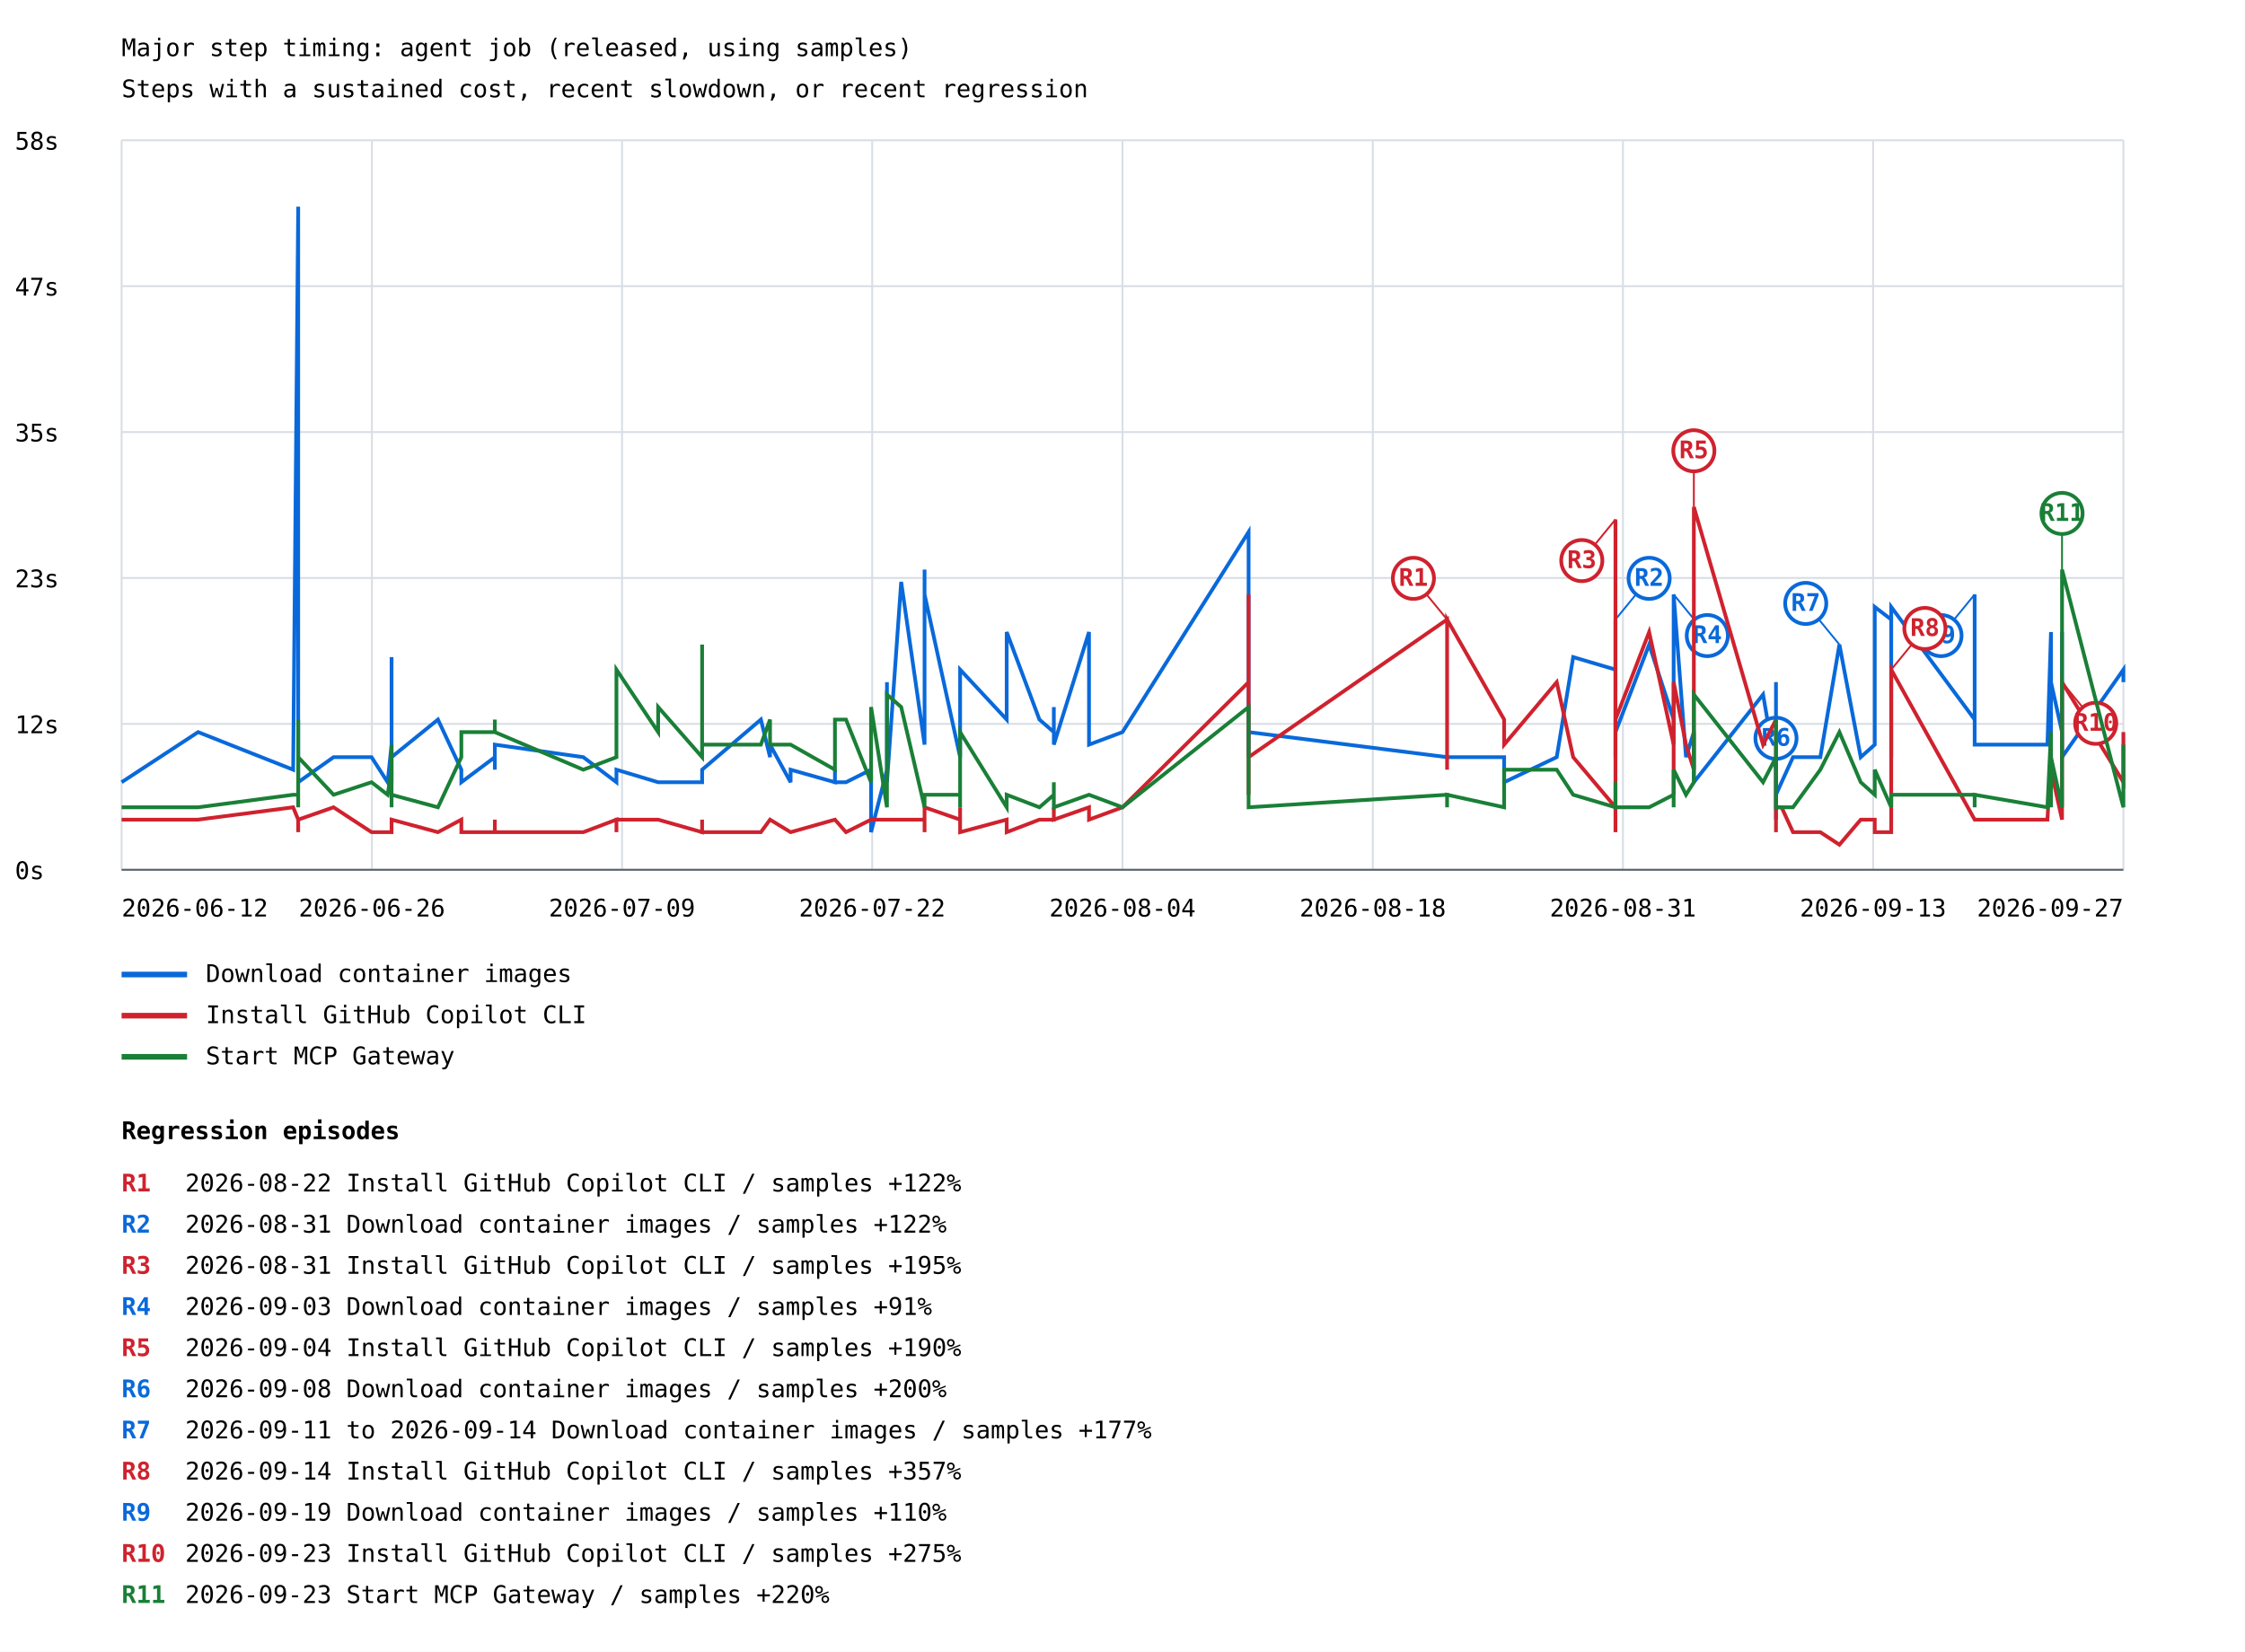
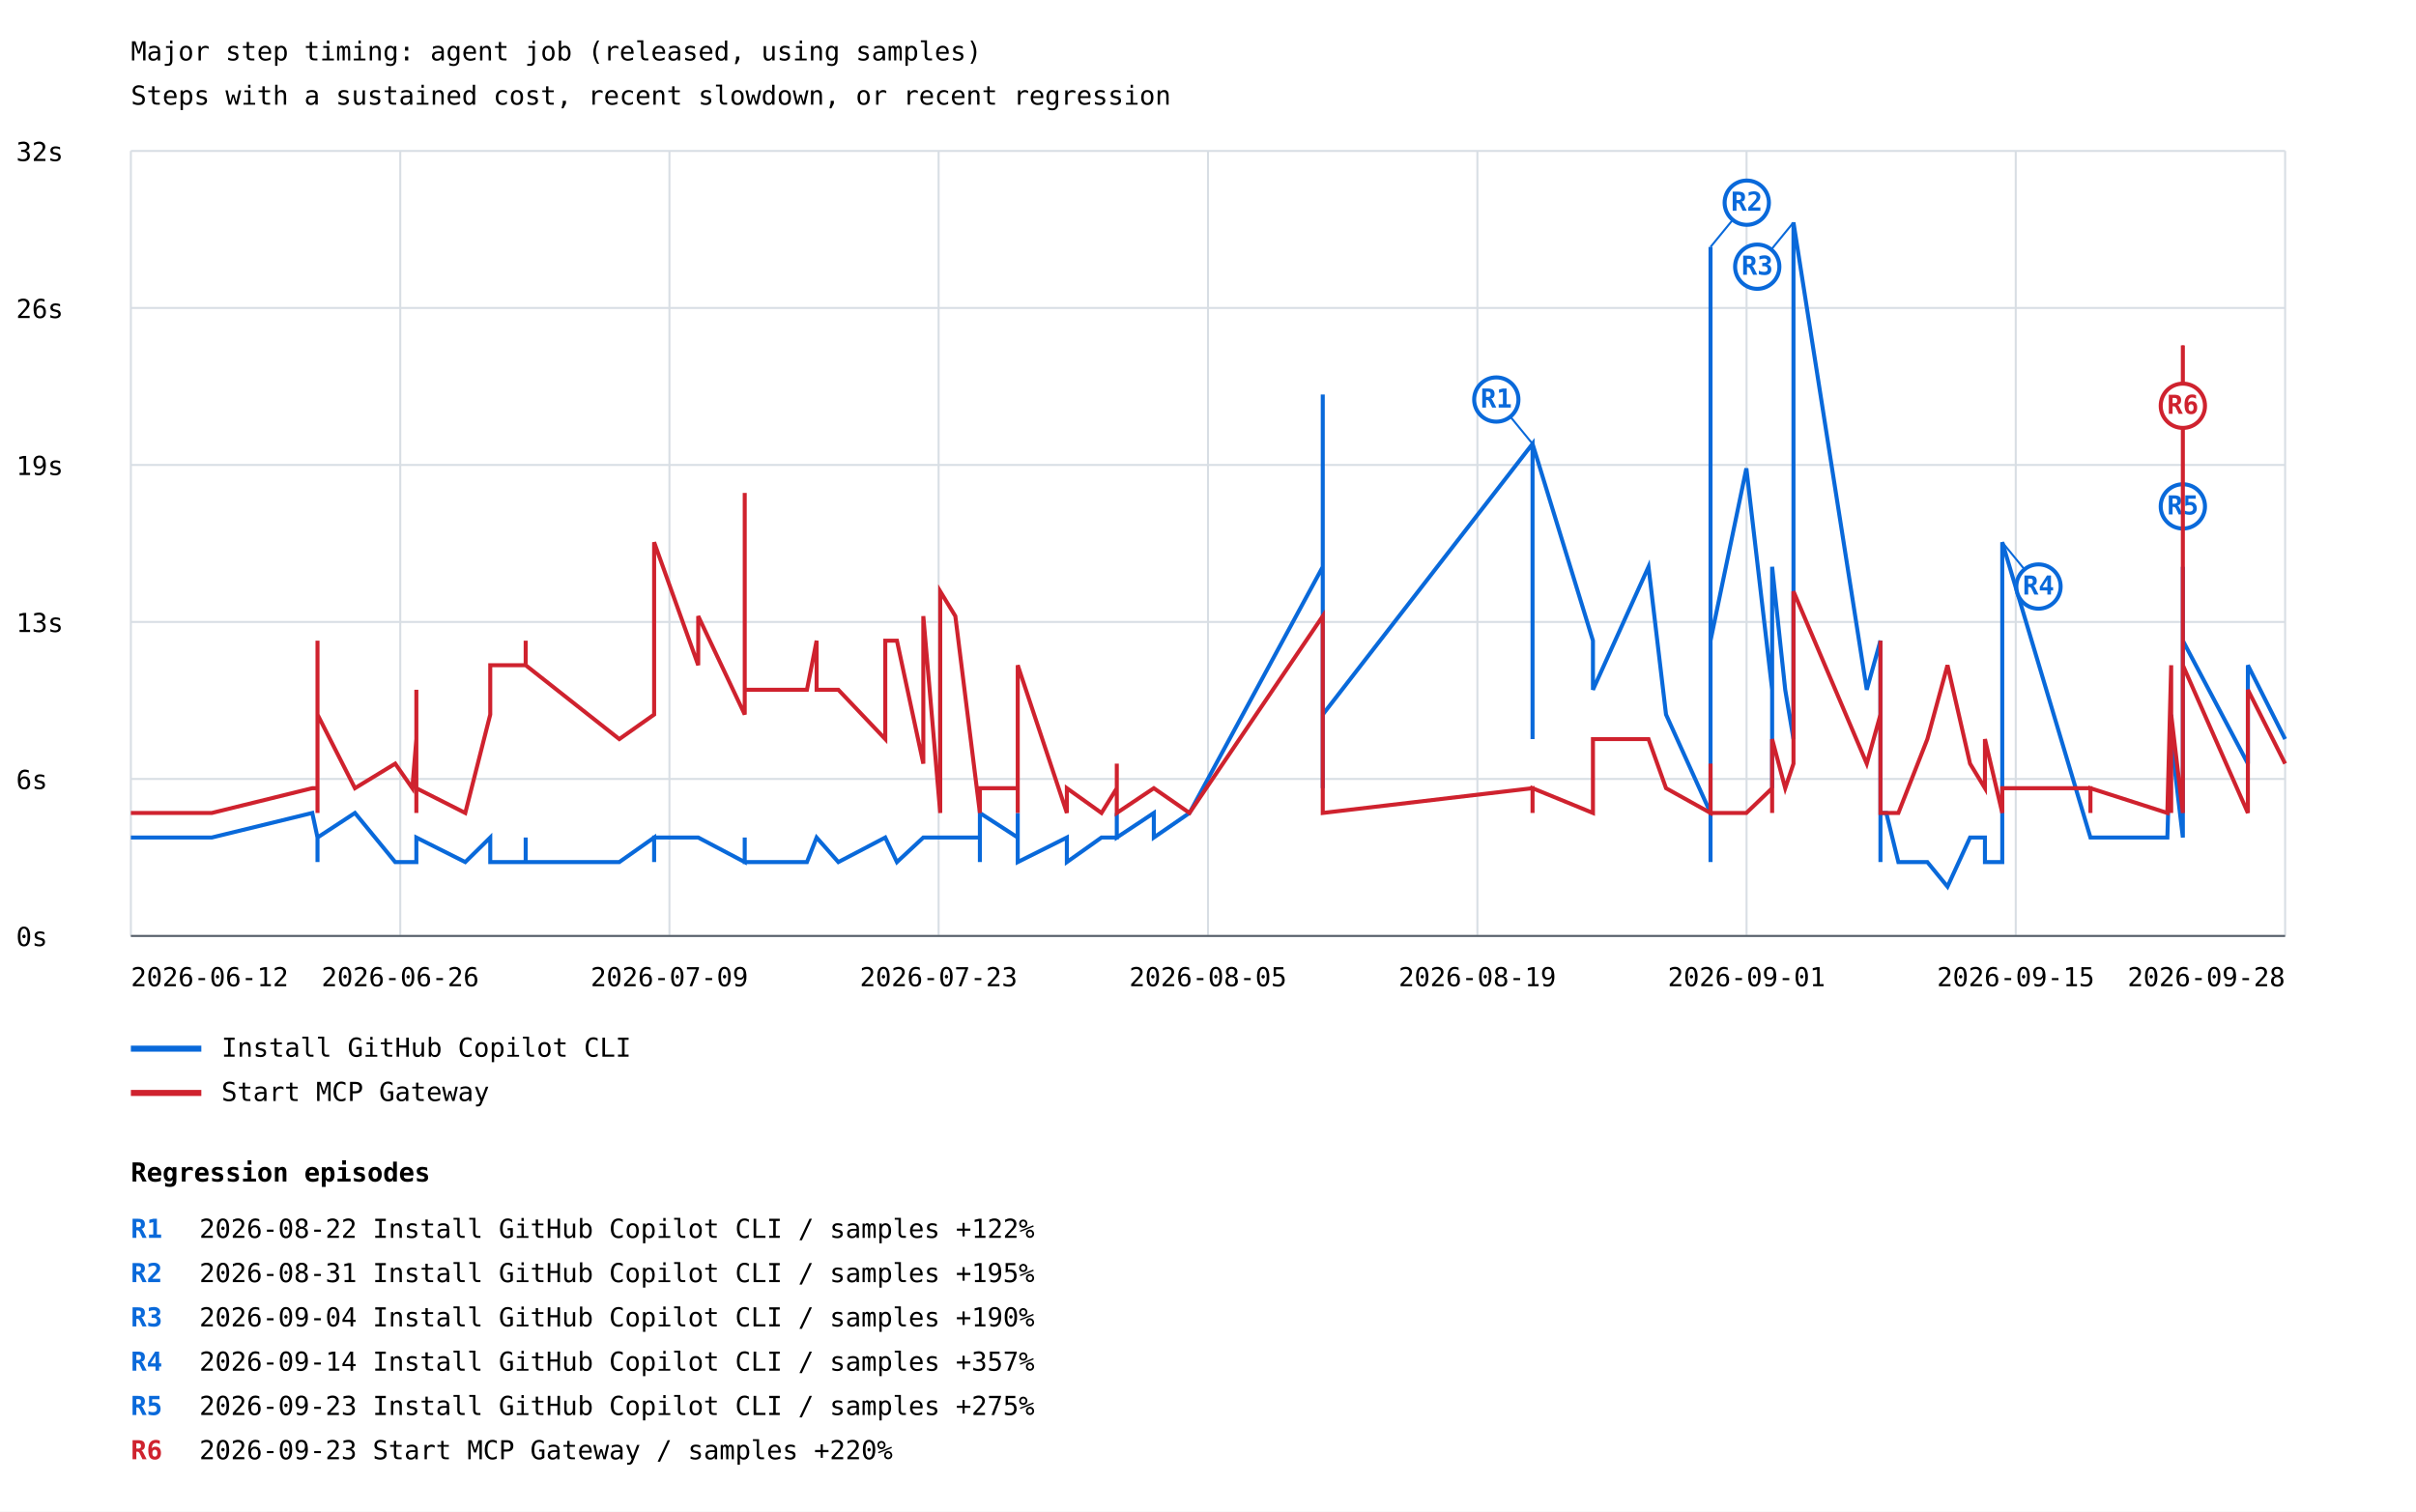
- <svg xmlns="http://www.w3.org/2000/svg" width="1200" height="883" viewBox="0 0 1200 883">
+ <svg xmlns="http://www.w3.org/2000/svg" width="1200" height="751" viewBox="0 0 1200 751">
  <rect width="100%" height="100%" fill="white" />
  <style>text{font-family:ui-monospace,monospace;font-size:13px}.axis{stroke:#57606a;stroke-width:1}.grid{stroke:#d8dee4;stroke-width:1}</style>
  <text x="65" y="30" font-size="20">Major step timing: agent job (released, using samples)</text>
  <text x="65" y="52">Steps with a sustained cost, recent slowdown, or recent regression</text>
  <line class="grid" x1="65" y1="465.0" x2="1135" y2="465.0" />
  <text x="8" y="470.0">0s</text>
  <line class="grid" x1="65" y1="387.0" x2="1135" y2="387.0" />
-   <text x="8" y="392.0">12s</text>
+   <text x="8" y="392.0">6s</text>
  <line class="grid" x1="65" y1="309.0" x2="1135" y2="309.0" />
-   <text x="8" y="314.0">23s</text>
+   <text x="8" y="314.0">13s</text>
  <line class="grid" x1="65" y1="231.0" x2="1135" y2="231.0" />
-   <text x="8" y="236.0">35s</text>
+   <text x="8" y="236.0">19s</text>
  <line class="grid" x1="65" y1="153.0" x2="1135" y2="153.0" />
-   <text x="8" y="158.0">47s</text>
+   <text x="8" y="158.0">26s</text>
  <line class="grid" x1="65" y1="75.0" x2="1135" y2="75.0" />
-   <text x="8" y="80.0">58s</text>
+   <text x="8" y="80.0">32s</text>
  <line class="grid" x1="65.0" y1="75" x2="65.0" y2="465" />
  <line class="grid" x1="198.8" y1="75" x2="198.8" y2="465" />
  <line class="grid" x1="332.5" y1="75" x2="332.5" y2="465" />
  <line class="grid" x1="466.2" y1="75" x2="466.2" y2="465" />
  <line class="grid" x1="600.0" y1="75" x2="600.0" y2="465" />
  <line class="grid" x1="733.8" y1="75" x2="733.8" y2="465" />
  <line class="grid" x1="867.5" y1="75" x2="867.5" y2="465" />
  <line class="grid" x1="1001.2" y1="75" x2="1001.2" y2="465" />
  <line class="grid" x1="1135.0" y1="75" x2="1135.0" y2="465" />
-   <polyline points="65.0,418.2 105.9,391.4 156.7,411.5 159.4,110.5 159.4,378.0 159.4,404.8 159.4,418.2 159.4,411.5 159.4,378.0 159.4,418.2 178.3,404.8 198.6,404.8 207.2,418.2 209.3,398.1 209.3,351.3 209.3,411.5 209.3,411.5 209.3,411.5 209.3,411.5 209.3,398.1 209.3,404.8 209.3,418.2 209.3,404.8 209.3,398.1 209.3,404.8 209.3,404.8 209.3,418.2 209.3,411.5 209.3,404.8 209.3,411.5 209.3,404.8 209.3,411.5 209.3,391.4 209.3,404.8 234.1,384.7 246.6,411.5 246.6,418.2 264.5,404.8 264.5,411.5 264.5,404.8 264.5,398.1 311.8,404.8 329.5,418.2 329.5,411.5 329.5,411.5 351.8,418.2 351.8,418.2 375.3,418.2 375.3,411.5 375.3,411.5 406.7,384.7 411.6,404.8 411.6,398.1 422.6,418.2 422.6,411.5 446.3,418.2 446.3,411.5 446.3,418.2 452.2,418.2 465.6,411.5 465.6,444.9 474.1,411.5 474.1,364.7 474.1,411.5 474.1,411.5 474.1,418.2 481.7,311.1 494.2,398.1 494.2,304.5 494.2,391.4 494.2,317.8 513.2,404.8 513.2,384.7 513.2,398.1 513.2,371.3 513.2,391.4 513.2,398.1 513.2,398.1 513.2,358.0 538.1,384.7 538.1,337.9 555.6,384.7 563.3,391.4 563.3,378.0 563.3,398.1 582.1,337.9 582.1,398.1 600.0,391.4 667.4,284.4 667.4,398.1 667.4,398.1 667.4,398.1 667.4,398.1 667.4,404.8 667.4,398.1 667.4,391.4 773.5,404.8 773.5,404.8 773.5,404.8 804.0,404.8 804.0,418.2 832.1,404.8 840.9,351.3 863.5,358.0 863.5,331.2 863.5,404.8 863.5,337.9 863.5,391.4 881.5,344.6 894.6,384.7 894.6,398.1 894.6,391.4 894.6,398.1 894.6,317.8 901.2,404.8 905.4,391.4 905.4,418.2 942.4,371.3 949.3,411.5 949.3,424.9 949.3,438.2 949.3,431.6 949.3,431.6 949.3,438.2 949.3,438.2 949.3,431.6 949.3,424.9 949.3,371.3 949.3,424.9 949.3,364.7 949.3,424.9 952.3,418.2 958.4,404.8 973.0,404.8 983.2,344.6 994.6,404.8 1002.1,398.1 1002.1,324.5 1010.9,331.2 1010.9,404.8 1010.9,398.1 1010.9,398.1 1010.9,391.4 1010.9,324.5 1055.5,384.7 1055.5,317.8 1055.5,391.4 1055.5,398.1 1094.4,398.1 1096.3,337.9 1096.3,404.8 1096.3,364.7 1102.2,391.4 1102.2,398.1 1102.2,337.9 1102.2,364.7 1102.2,404.8 1135.0,358.0 1135.0,364.7" fill="none" stroke="#0969da" stroke-width="2" />
-   <line x1="863.5" y1="331.2" x2="881.5" y2="309.2" stroke="#0969da" stroke-width="1" />
-   <circle cx="881.5" cy="309.2" r="11" fill="white" stroke="#0969da" stroke-width="2" />
-   <text x="881.5" y="313.2" fill="#0969da" font-size="10" font-weight="bold" text-anchor="middle">R2</text>
-   <line x1="894.6" y1="317.8" x2="912.6" y2="339.8" stroke="#0969da" stroke-width="1" />
-   <circle cx="912.6" cy="339.8" r="11" fill="white" stroke="#0969da" stroke-width="2" />
-   <text x="912.6" y="343.8" fill="#0969da" font-size="10" font-weight="bold" text-anchor="middle">R4</text>
-   <line x1="949.3" y1="364.7" x2="949.3" y2="394.7" stroke="#0969da" stroke-width="1" />
-   <circle cx="949.3" cy="394.7" r="11" fill="white" stroke="#0969da" stroke-width="2" />
-   <text x="949.3" y="398.7" fill="#0969da" font-size="10" font-weight="bold" text-anchor="middle">R6</text>
-   <line x1="983.2" y1="344.6" x2="965.2" y2="322.6" stroke="#0969da" stroke-width="1" />
-   <circle cx="965.2" cy="322.6" r="11" fill="white" stroke="#0969da" stroke-width="2" />
-   <text x="965.2" y="326.6" fill="#0969da" font-size="10" font-weight="bold" text-anchor="middle">R7</text>
-   <line x1="1055.5" y1="317.8" x2="1037.5" y2="339.8" stroke="#0969da" stroke-width="1" />
-   <circle cx="1037.5" cy="339.8" r="11" fill="white" stroke="#0969da" stroke-width="2" />
-   <text x="1037.5" y="343.8" fill="#0969da" font-size="10" font-weight="bold" text-anchor="middle">R9</text>
+   <polyline points="65.0,416.1 105.2,416.1 155.1,403.9 157.7,416.1 157.7,428.3 157.7,416.1 157.7,416.1 157.7,416.1 157.7,428.3 157.7,416.1 176.3,403.9 196.3,428.3 204.8,428.3 206.8,428.3 206.8,428.3 206.8,428.3 206.8,428.3 206.8,428.3 206.8,428.3 206.8,428.3 206.8,428.3 206.8,416.1 206.8,428.3 206.8,428.3 206.8,428.3 206.8,416.1 206.8,428.3 206.8,428.3 206.8,428.3 206.8,428.3 206.8,416.1 206.8,428.3 206.8,416.1 206.8,416.1 231.1,428.3 243.5,416.1 243.5,428.3 261.1,428.3 261.1,416.1 261.1,428.3 261.1,428.3 307.6,428.3 324.9,416.1 324.9,428.3 324.9,416.1 346.8,416.1 346.8,416.1 369.9,428.3 369.9,416.1 369.9,428.3 400.8,428.3 405.6,416.1 405.6,416.1 416.4,428.3 416.4,428.3 439.7,416.1 439.7,416.1 439.7,416.1 445.5,428.3 458.6,416.1 458.6,416.1 467.0,416.1 467.0,416.1 467.0,416.1 467.0,416.1 467.0,416.1 474.5,416.1 486.7,416.1 486.7,428.3 486.7,416.1 486.7,403.9 505.5,416.1 505.5,416.1 505.5,403.9 505.5,403.9 505.5,416.1 505.5,416.1 505.5,416.1 505.5,428.3 529.9,416.1 529.9,428.3 547.1,416.1 554.7,416.1 554.7,403.9 554.7,416.1 573.1,403.9 573.1,416.1 590.8,403.9 657.0,281.6 657.0,367.2 657.0,391.6 657.0,342.7 657.0,342.7 657.0,355.0 657.0,196.0 657.0,355.0 761.2,220.5 761.2,367.2 761.2,220.5 791.2,318.3 791.2,342.7 818.8,281.6 827.5,355.0 849.6,403.9 849.6,428.3 849.6,122.7 849.6,293.8 849.6,318.3 867.4,232.7 880.2,342.7 880.2,367.2 880.2,391.6 880.2,367.2 880.2,281.6 886.7,342.7 890.8,367.2 890.8,110.5 927.2,342.7 934.0,318.3 934.0,416.1 934.0,416.1 934.0,416.1 934.0,416.1 934.0,416.1 934.0,416.1 934.0,416.1 934.0,416.1 934.0,416.1 934.0,416.1 934.0,428.3 934.0,403.9 936.9,403.9 942.9,428.3 957.3,428.3 967.3,440.5 978.5,416.1 985.9,416.1 985.9,428.3 994.5,428.3 994.5,416.1 994.5,416.1 994.5,428.3 994.5,416.1 994.5,269.4 1038.3,416.1 1038.3,416.1 1038.3,416.1 1038.3,416.1 1076.5,416.1 1078.4,355.0 1078.4,367.2 1078.4,367.2 1084.2,416.1 1084.2,367.2 1084.2,281.6 1084.2,293.8 1084.2,281.6 1084.2,318.3 1116.5,379.4 1116.5,330.5 1135.0,367.2" fill="none" stroke="#0969da" stroke-width="2" />
+   <line x1="761.2" y1="220.5" x2="743.2" y2="198.5" stroke="#0969da" stroke-width="1" />
+   <circle cx="743.2" cy="198.5" r="11" fill="white" stroke="#0969da" stroke-width="2" />
+   <text x="743.2" y="202.5" fill="#0969da" font-size="10" font-weight="bold" text-anchor="middle">R1</text>
+   <line x1="849.6" y1="122.7" x2="867.6" y2="100.7" stroke="#0969da" stroke-width="1" />
+   <circle cx="867.6" cy="100.7" r="11" fill="white" stroke="#0969da" stroke-width="2" />
+   <text x="867.6" y="104.7" fill="#0969da" font-size="10" font-weight="bold" text-anchor="middle">R2</text>
+   <line x1="890.8" y1="110.5" x2="872.8" y2="132.5" stroke="#0969da" stroke-width="1" />
+   <circle cx="872.8" cy="132.5" r="11" fill="white" stroke="#0969da" stroke-width="2" />
+   <text x="872.8" y="136.5" fill="#0969da" font-size="10" font-weight="bold" text-anchor="middle">R3</text>
+   <line x1="994.5" y1="269.4" x2="1012.5" y2="291.4" stroke="#0969da" stroke-width="1" />
+   <circle cx="1012.5" cy="291.4" r="11" fill="white" stroke="#0969da" stroke-width="2" />
+   <text x="1012.5" y="295.4" fill="#0969da" font-size="10" font-weight="bold" text-anchor="middle">R4</text>
+   <line x1="1084.2" y1="281.6" x2="1084.2" y2="251.6" stroke="#0969da" stroke-width="1" />
+   <circle cx="1084.2" cy="251.6" r="11" fill="white" stroke="#0969da" stroke-width="2" />
+   <text x="1084.2" y="255.6" fill="#0969da" font-size="10" font-weight="bold" text-anchor="middle">R5</text>
  <line x1="65" y1="521" x2="100" y2="521" stroke="#0969da" stroke-width="3" />
-   <text x="110" y="525">Download container images</text>
-   <polyline points="65.0,438.2 105.9,438.2 156.7,431.6 159.4,438.2 159.4,444.9 159.4,438.2 159.4,438.2 159.4,438.2 159.4,444.9 159.4,438.2 178.3,431.6 198.6,444.9 207.2,444.9 209.3,444.9 209.3,444.9 209.3,444.9 209.3,444.9 209.3,444.9 209.3,444.9 209.3,444.9 209.3,444.9 209.3,438.2 209.3,444.9 209.3,444.9 209.3,444.9 209.3,438.2 209.3,444.9 209.3,444.9 209.3,444.9 209.3,444.9 209.3,438.2 209.3,444.9 209.3,438.2 209.3,438.2 234.1,444.9 246.6,438.2 246.6,444.9 264.5,444.9 264.5,438.2 264.5,444.9 264.5,444.9 311.8,444.9 329.5,438.2 329.5,444.9 329.5,438.2 351.8,438.2 351.8,438.2 375.3,444.9 375.3,438.2 375.3,444.9 406.7,444.9 411.6,438.2 411.6,438.2 422.6,444.9 422.6,444.9 446.3,438.2 446.3,438.2 446.3,438.2 452.2,444.9 465.6,438.2 465.6,438.2 474.1,438.2 474.1,438.2 474.1,438.2 474.1,438.2 474.1,438.2 481.7,438.2 494.2,438.2 494.2,444.9 494.2,438.2 494.2,431.6 513.2,438.2 513.2,438.2 513.2,431.6 513.2,431.6 513.2,438.2 513.2,438.2 513.2,438.2 513.2,444.9 538.1,438.2 538.1,444.9 555.6,438.2 563.3,438.2 563.3,431.6 563.3,438.2 582.1,431.6 582.1,438.2 600.0,431.6 667.4,364.7 667.4,411.5 667.4,424.9 667.4,398.1 667.4,398.1 667.4,404.8 667.4,317.8 667.4,404.8 773.5,331.2 773.5,411.5 773.5,331.2 804.0,384.7 804.0,398.1 832.1,364.7 840.9,404.8 863.5,431.6 863.5,444.9 863.5,277.7 863.5,371.3 863.5,384.7 881.5,337.9 894.6,398.1 894.6,411.5 894.6,424.9 894.6,411.5 894.6,364.7 901.2,398.1 905.4,411.5 905.4,271.0 942.4,398.1 949.3,384.7 949.3,438.2 949.3,438.2 949.3,438.2 949.3,438.2 949.3,438.2 949.3,438.2 949.3,438.2 949.3,438.2 949.3,438.2 949.3,438.2 949.3,444.9 949.3,431.6 952.3,431.6 958.4,444.9 973.0,444.9 983.2,451.6 994.6,438.2 1002.1,438.2 1002.1,444.9 1010.9,444.9 1010.9,438.2 1010.9,438.2 1010.9,444.9 1010.9,438.2 1010.9,358.0 1055.5,438.2 1055.5,438.2 1055.5,438.2 1055.5,438.2 1094.4,438.2 1096.3,404.8 1096.3,411.5 1096.3,411.5 1102.2,438.2 1102.2,411.5 1102.2,364.7 1102.2,371.3 1102.2,364.7 1135.0,418.2 1135.0,391.4" fill="none" stroke="#cf222e" stroke-width="2" />
-   <line x1="773.5" y1="331.2" x2="755.5" y2="309.2" stroke="#cf222e" stroke-width="1" />
-   <circle cx="755.5" cy="309.2" r="11" fill="white" stroke="#cf222e" stroke-width="2" />
-   <text x="755.5" y="313.2" fill="#cf222e" font-size="10" font-weight="bold" text-anchor="middle">R1</text>
-   <line x1="863.5" y1="277.7" x2="845.5" y2="299.7" stroke="#cf222e" stroke-width="1" />
-   <circle cx="845.5" cy="299.7" r="11" fill="white" stroke="#cf222e" stroke-width="2" />
-   <text x="845.5" y="303.7" fill="#cf222e" font-size="10" font-weight="bold" text-anchor="middle">R3</text>
-   <line x1="905.4" y1="271.0" x2="905.4" y2="241.0" stroke="#cf222e" stroke-width="1" />
-   <circle cx="905.4" cy="241.0" r="11" fill="white" stroke="#cf222e" stroke-width="2" />
-   <text x="905.4" y="245.0" fill="#cf222e" font-size="10" font-weight="bold" text-anchor="middle">R5</text>
-   <line x1="1010.9" y1="358.0" x2="1028.9" y2="336.0" stroke="#cf222e" stroke-width="1" />
-   <circle cx="1028.9" cy="336.0" r="11" fill="white" stroke="#cf222e" stroke-width="2" />
-   <text x="1028.9" y="340.0" fill="#cf222e" font-size="10" font-weight="bold" text-anchor="middle">R8</text>
-   <line x1="1102.2" y1="364.7" x2="1120.2" y2="386.7" stroke="#cf222e" stroke-width="1" />
-   <circle cx="1120.2" cy="386.7" r="11" fill="white" stroke="#cf222e" stroke-width="2" />
-   <text x="1120.2" y="390.7" fill="#cf222e" font-size="10" font-weight="bold" text-anchor="middle">R10</text>
+   <text x="110" y="525">Install GitHub Copilot CLI</text>
+   <polyline points="65.0,403.9 105.2,403.9 155.1,391.6 157.7,391.6 157.7,403.9 157.7,403.9 157.7,318.3 157.7,342.7 157.7,355.0 157.7,355.0 176.3,391.6 196.3,379.4 204.8,391.6 206.8,367.2 206.8,379.4 206.8,355.0 206.8,342.7 206.8,379.4 206.8,379.4 206.8,403.9 206.8,342.7 206.8,379.4 206.8,379.4 206.8,379.4 206.8,379.4 206.8,367.2 206.8,403.9 206.8,379.4 206.8,367.2 206.8,379.4 206.8,379.4 206.8,355.0 206.8,367.2 206.8,391.6 231.1,403.9 243.5,355.0 243.5,330.5 261.1,330.5 261.1,330.5 261.1,318.3 261.1,330.5 307.6,367.2 324.9,355.0 324.9,330.5 324.9,269.4 346.8,330.5 346.8,306.1 369.9,355.0 369.9,244.9 369.9,342.7 400.8,342.7 405.6,318.3 405.6,342.7 416.4,342.7 416.4,342.7 439.7,367.2 439.7,355.0 439.7,318.3 445.5,318.3 458.6,379.4 458.6,306.1 467.0,403.9 467.0,379.4 467.0,318.3 467.0,330.5 467.0,293.8 474.5,306.1 486.7,403.9 486.7,403.9 486.7,403.9 486.7,391.6 505.5,391.6 505.5,391.6 505.5,403.9 505.5,403.9 505.5,403.9 505.5,391.6 505.5,403.9 505.5,330.5 529.9,403.9 529.9,391.6 547.1,403.9 554.7,391.6 554.7,379.4 554.7,403.9 573.1,391.6 573.1,391.6 590.8,403.9 657.0,306.1 657.0,367.2 657.0,355.0 657.0,367.2 657.0,391.6 657.0,403.9 657.0,403.9 657.0,403.9 761.2,391.6 761.2,403.9 761.2,391.6 791.2,403.9 791.2,367.2 818.8,367.2 827.5,391.6 849.6,403.9 849.6,403.9 849.6,403.9 849.6,379.4 849.6,403.9 867.4,403.9 880.2,391.6 880.2,391.6 880.2,403.9 880.2,391.6 880.2,367.2 886.7,391.6 890.8,379.4 890.8,293.8 927.2,379.4 934.0,355.0 934.0,367.2 934.0,379.4 934.0,379.4 934.0,367.2 934.0,391.6 934.0,355.0 934.0,367.2 934.0,355.0 934.0,318.3 934.0,367.2 934.0,379.4 934.0,403.9 936.9,403.9 942.9,403.9 957.3,367.2 967.3,330.5 978.5,379.4 985.9,391.6 985.9,367.2 994.5,403.9 994.5,403.9 994.5,403.9 994.5,391.6 994.5,391.6 994.5,391.6 1038.3,391.6 1038.3,403.9 1038.3,391.6 1038.3,391.6 1076.5,403.9 1078.4,330.5 1078.4,403.9 1078.4,355.0 1084.2,403.9 1084.2,355.0 1084.2,281.6 1084.2,281.6 1084.2,171.6 1084.2,330.5 1116.5,403.9 1116.5,342.7 1135.0,379.4" fill="none" stroke="#cf222e" stroke-width="2" />
+   <line x1="1084.2" y1="171.6" x2="1084.2" y2="201.6" stroke="#cf222e" stroke-width="1" />
+   <circle cx="1084.2" cy="201.6" r="11" fill="white" stroke="#cf222e" stroke-width="2" />
+   <text x="1084.2" y="205.6" fill="#cf222e" font-size="10" font-weight="bold" text-anchor="middle">R6</text>
  <line x1="65" y1="543" x2="100" y2="543" stroke="#cf222e" stroke-width="3" />
-   <text x="110" y="547">Install GitHub Copilot CLI</text>
-   <polyline points="65.0,431.6 105.9,431.6 156.7,424.9 159.4,424.9 159.4,431.6 159.4,431.6 159.4,384.7 159.4,398.1 159.4,404.8 159.4,404.8 178.3,424.9 198.6,418.2 207.2,424.9 209.3,411.5 209.3,418.2 209.3,404.8 209.3,398.1 209.3,418.2 209.3,418.2 209.3,431.6 209.3,398.1 209.3,418.2 209.3,418.2 209.3,418.2 209.3,418.2 209.3,411.5 209.3,431.6 209.3,418.2 209.3,411.5 209.3,418.2 209.3,418.2 209.3,404.8 209.3,411.5 209.3,424.9 234.1,431.6 246.6,404.8 246.6,391.4 264.5,391.4 264.5,391.4 264.5,384.7 264.5,391.4 311.8,411.5 329.5,404.8 329.5,391.4 329.5,358.0 351.8,391.4 351.8,378.0 375.3,404.8 375.3,344.6 375.3,398.1 406.7,398.1 411.6,384.7 411.6,398.1 422.6,398.1 422.6,398.1 446.3,411.5 446.3,404.8 446.3,384.7 452.2,384.7 465.6,418.2 465.6,378.0 474.1,431.6 474.1,418.2 474.1,384.7 474.1,391.4 474.1,371.3 481.7,378.0 494.2,431.6 494.2,431.6 494.2,431.6 494.2,424.9 513.2,424.9 513.2,424.9 513.2,431.6 513.2,431.6 513.2,431.6 513.2,424.9 513.2,431.6 513.2,391.4 538.1,431.6 538.1,424.9 555.6,431.6 563.3,424.9 563.3,418.2 563.3,431.6 582.1,424.9 582.1,424.9 600.0,431.6 667.4,378.0 667.4,411.5 667.4,404.8 667.4,411.5 667.4,424.9 667.4,431.6 667.4,431.6 667.4,431.6 773.5,424.9 773.5,431.6 773.5,424.9 804.0,431.6 804.0,411.5 832.1,411.5 840.9,424.9 863.5,431.6 863.5,431.6 863.5,431.6 863.5,418.2 863.5,431.6 881.5,431.6 894.6,424.9 894.6,424.9 894.6,431.6 894.6,424.9 894.6,411.5 901.2,424.9 905.4,418.2 905.4,371.3 942.4,418.2 949.3,404.8 949.3,411.5 949.3,418.2 949.3,418.2 949.3,411.5 949.3,424.9 949.3,404.8 949.3,411.5 949.3,404.8 949.3,384.7 949.3,411.5 949.3,418.2 949.3,431.6 952.3,431.6 958.4,431.6 973.0,411.5 983.2,391.4 994.6,418.2 1002.1,424.9 1002.1,411.5 1010.9,431.6 1010.9,431.6 1010.9,431.6 1010.9,424.9 1010.9,424.9 1010.9,424.9 1055.5,424.9 1055.5,431.6 1055.5,424.9 1055.5,424.9 1094.4,431.6 1096.3,391.4 1096.3,431.6 1096.3,404.8 1102.2,431.6 1102.2,404.8 1102.2,364.7 1102.2,364.7 1102.2,304.5 1135.0,431.6 1135.0,398.1" fill="none" stroke="#1a7f37" stroke-width="2" />
-   <line x1="1102.2" y1="304.5" x2="1102.2" y2="274.5" stroke="#1a7f37" stroke-width="1" />
-   <circle cx="1102.2" cy="274.5" r="11" fill="white" stroke="#1a7f37" stroke-width="2" />
-   <text x="1102.2" y="278.5" fill="#1a7f37" font-size="10" font-weight="bold" text-anchor="middle">R11</text>
-   <line x1="65" y1="565" x2="100" y2="565" stroke="#1a7f37" stroke-width="3" />
-   <text x="110" y="569">Start MCP Gateway</text>
+   <text x="110" y="547">Start MCP Gateway</text>
  <text x="65.0" y="490" text-anchor="start">2026-06-12</text>
  <text x="198.8" y="490" text-anchor="middle">2026-06-26</text>
  <text x="332.5" y="490" text-anchor="middle">2026-07-09</text>
-   <text x="466.2" y="490" text-anchor="middle">2026-07-22</text>
-   <text x="600.0" y="490" text-anchor="middle">2026-08-04</text>
-   <text x="733.8" y="490" text-anchor="middle">2026-08-18</text>
-   <text x="867.5" y="490" text-anchor="middle">2026-08-31</text>
-   <text x="1001.2" y="490" text-anchor="middle">2026-09-13</text>
-   <text x="1135.0" y="490" text-anchor="end">2026-09-27</text>
+   <text x="466.2" y="490" text-anchor="middle">2026-07-23</text>
+   <text x="600.0" y="490" text-anchor="middle">2026-08-05</text>
+   <text x="733.8" y="490" text-anchor="middle">2026-08-19</text>
+   <text x="867.5" y="490" text-anchor="middle">2026-09-01</text>
+   <text x="1001.2" y="490" text-anchor="middle">2026-09-15</text>
+   <text x="1135.0" y="490" text-anchor="end">2026-09-28</text>
  <line class="axis" x1="65" y1="465" x2="1135" y2="465" />
-   <text x="65" y="609" font-size="16" font-weight="bold">Regression episodes</text>
-   <text x="65" y="637" fill="#cf222e" font-weight="bold">R1</text>
-   <text x="99" y="637">2026-08-22  Install GitHub Copilot CLI / samples  +122%</text>
-   <text x="65" y="659" fill="#0969da" font-weight="bold">R2</text>
-   <text x="99" y="659">2026-08-31  Download container images / samples  +122%</text>
-   <text x="65" y="681" fill="#cf222e" font-weight="bold">R3</text>
-   <text x="99" y="681">2026-08-31  Install GitHub Copilot CLI / samples  +195%</text>
-   <text x="65" y="703" fill="#0969da" font-weight="bold">R4</text>
-   <text x="99" y="703">2026-09-03  Download container images / samples  +91%</text>
-   <text x="65" y="725" fill="#cf222e" font-weight="bold">R5</text>
-   <text x="99" y="725">2026-09-04  Install GitHub Copilot CLI / samples  +190%</text>
-   <text x="65" y="747" fill="#0969da" font-weight="bold">R6</text>
-   <text x="99" y="747">2026-09-08  Download container images / samples  +200%</text>
-   <text x="65" y="769" fill="#0969da" font-weight="bold">R7</text>
-   <text x="99" y="769">2026-09-11 to 2026-09-14  Download container images / samples  +177%</text>
-   <text x="65" y="791" fill="#cf222e" font-weight="bold">R8</text>
-   <text x="99" y="791">2026-09-14  Install GitHub Copilot CLI / samples  +357%</text>
-   <text x="65" y="813" fill="#0969da" font-weight="bold">R9</text>
-   <text x="99" y="813">2026-09-19  Download container images / samples  +110%</text>
-   <text x="65" y="835" fill="#cf222e" font-weight="bold">R10</text>
-   <text x="99" y="835">2026-09-23  Install GitHub Copilot CLI / samples  +275%</text>
-   <text x="65" y="857" fill="#1a7f37" font-weight="bold">R11</text>
-   <text x="99" y="857">2026-09-23  Start MCP Gateway / samples  +220%</text>
+   <text x="65" y="587" font-size="16" font-weight="bold">Regression episodes</text>
+   <text x="65" y="615" fill="#0969da" font-weight="bold">R1</text>
+   <text x="99" y="615">2026-08-22  Install GitHub Copilot CLI / samples  +122%</text>
+   <text x="65" y="637" fill="#0969da" font-weight="bold">R2</text>
+   <text x="99" y="637">2026-08-31  Install GitHub Copilot CLI / samples  +195%</text>
+   <text x="65" y="659" fill="#0969da" font-weight="bold">R3</text>
+   <text x="99" y="659">2026-09-04  Install GitHub Copilot CLI / samples  +190%</text>
+   <text x="65" y="681" fill="#0969da" font-weight="bold">R4</text>
+   <text x="99" y="681">2026-09-14  Install GitHub Copilot CLI / samples  +357%</text>
+   <text x="65" y="703" fill="#0969da" font-weight="bold">R5</text>
+   <text x="99" y="703">2026-09-23  Install GitHub Copilot CLI / samples  +275%</text>
+   <text x="65" y="725" fill="#cf222e" font-weight="bold">R6</text>
+   <text x="99" y="725">2026-09-23  Start MCP Gateway / samples  +220%</text>
</svg>
